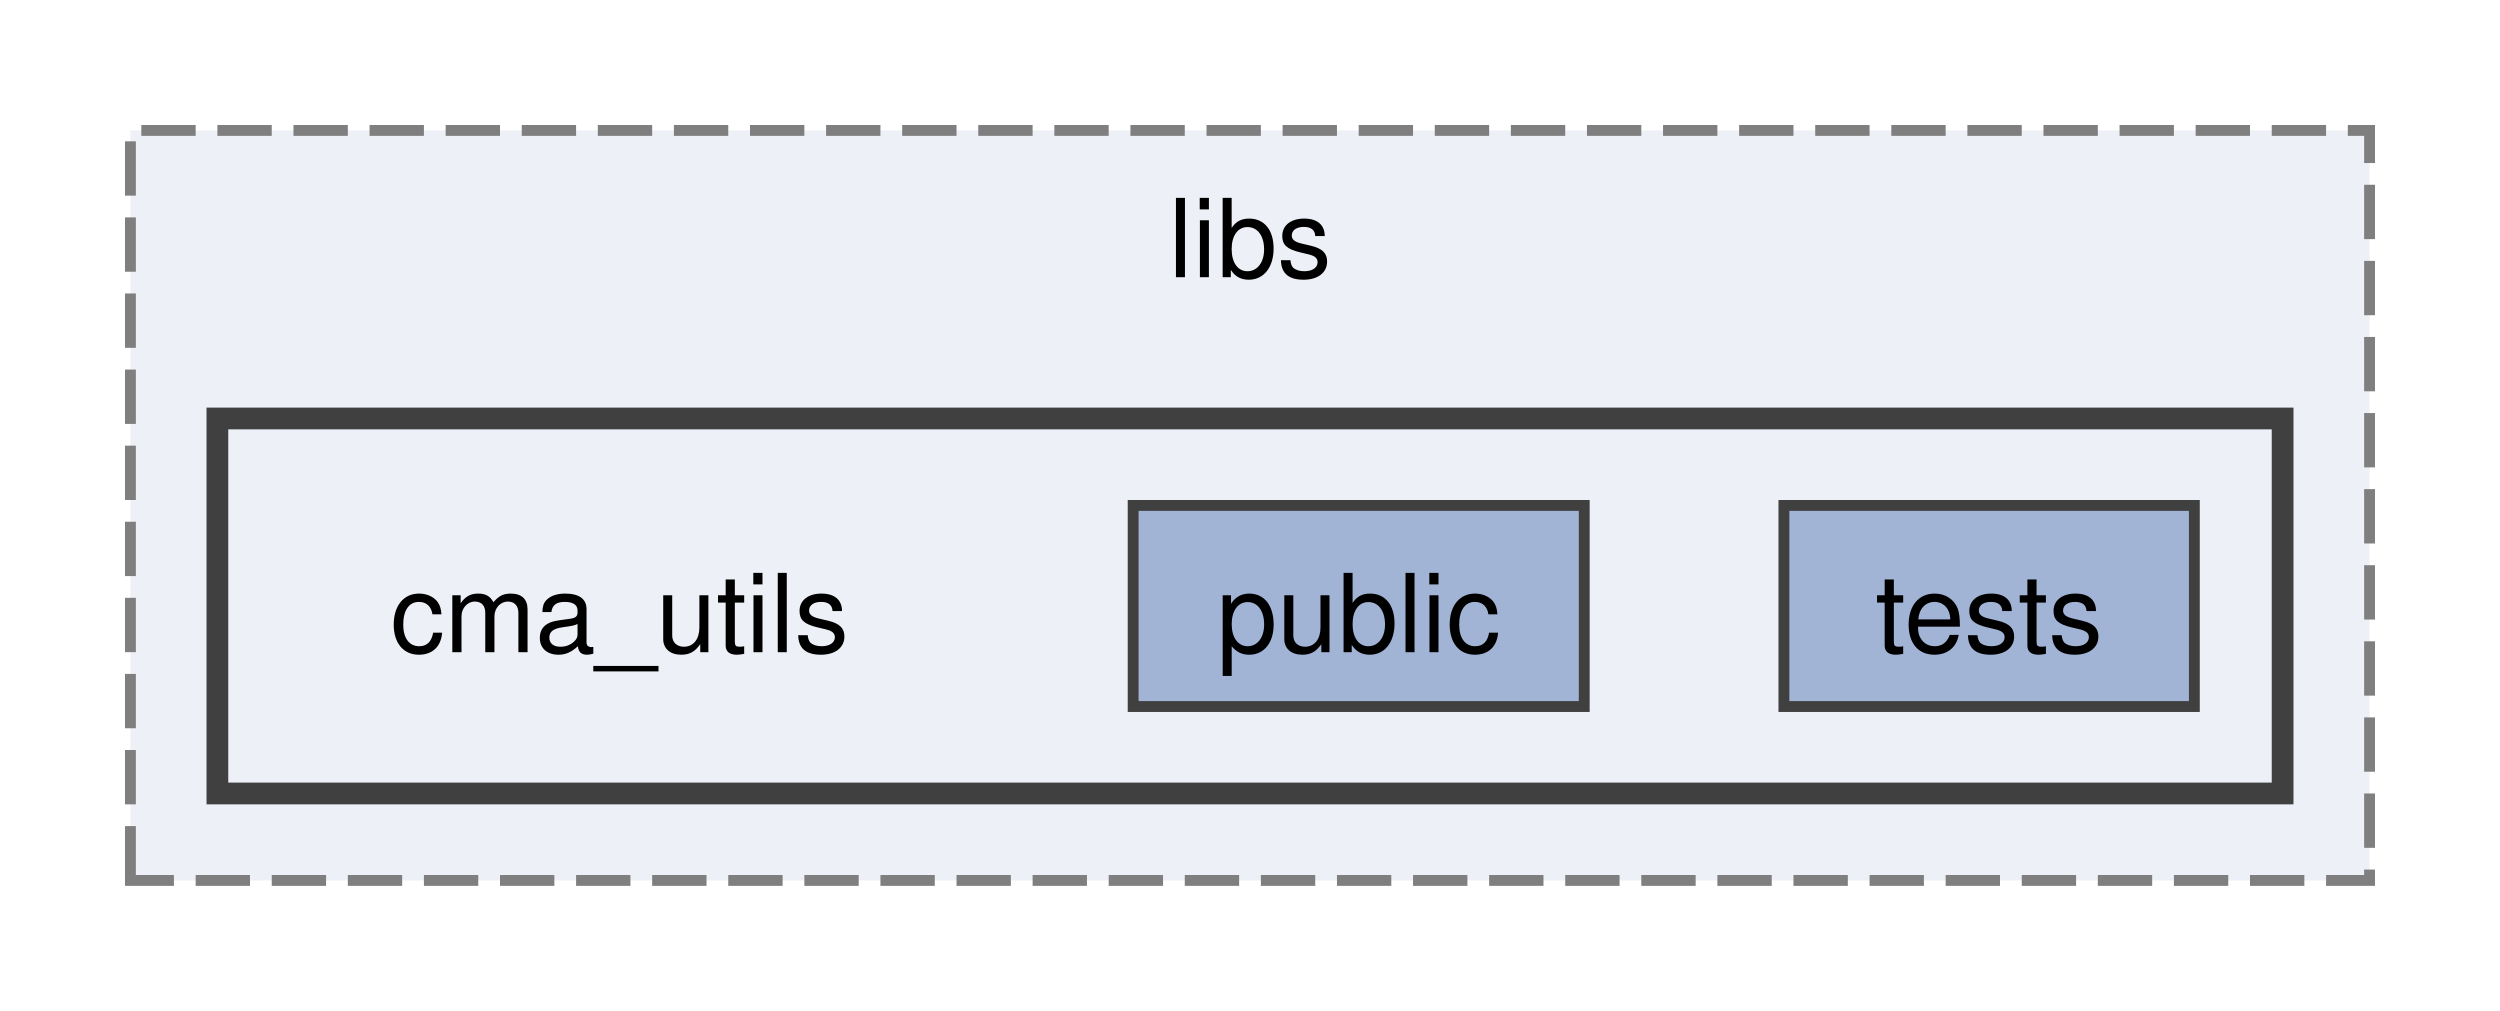
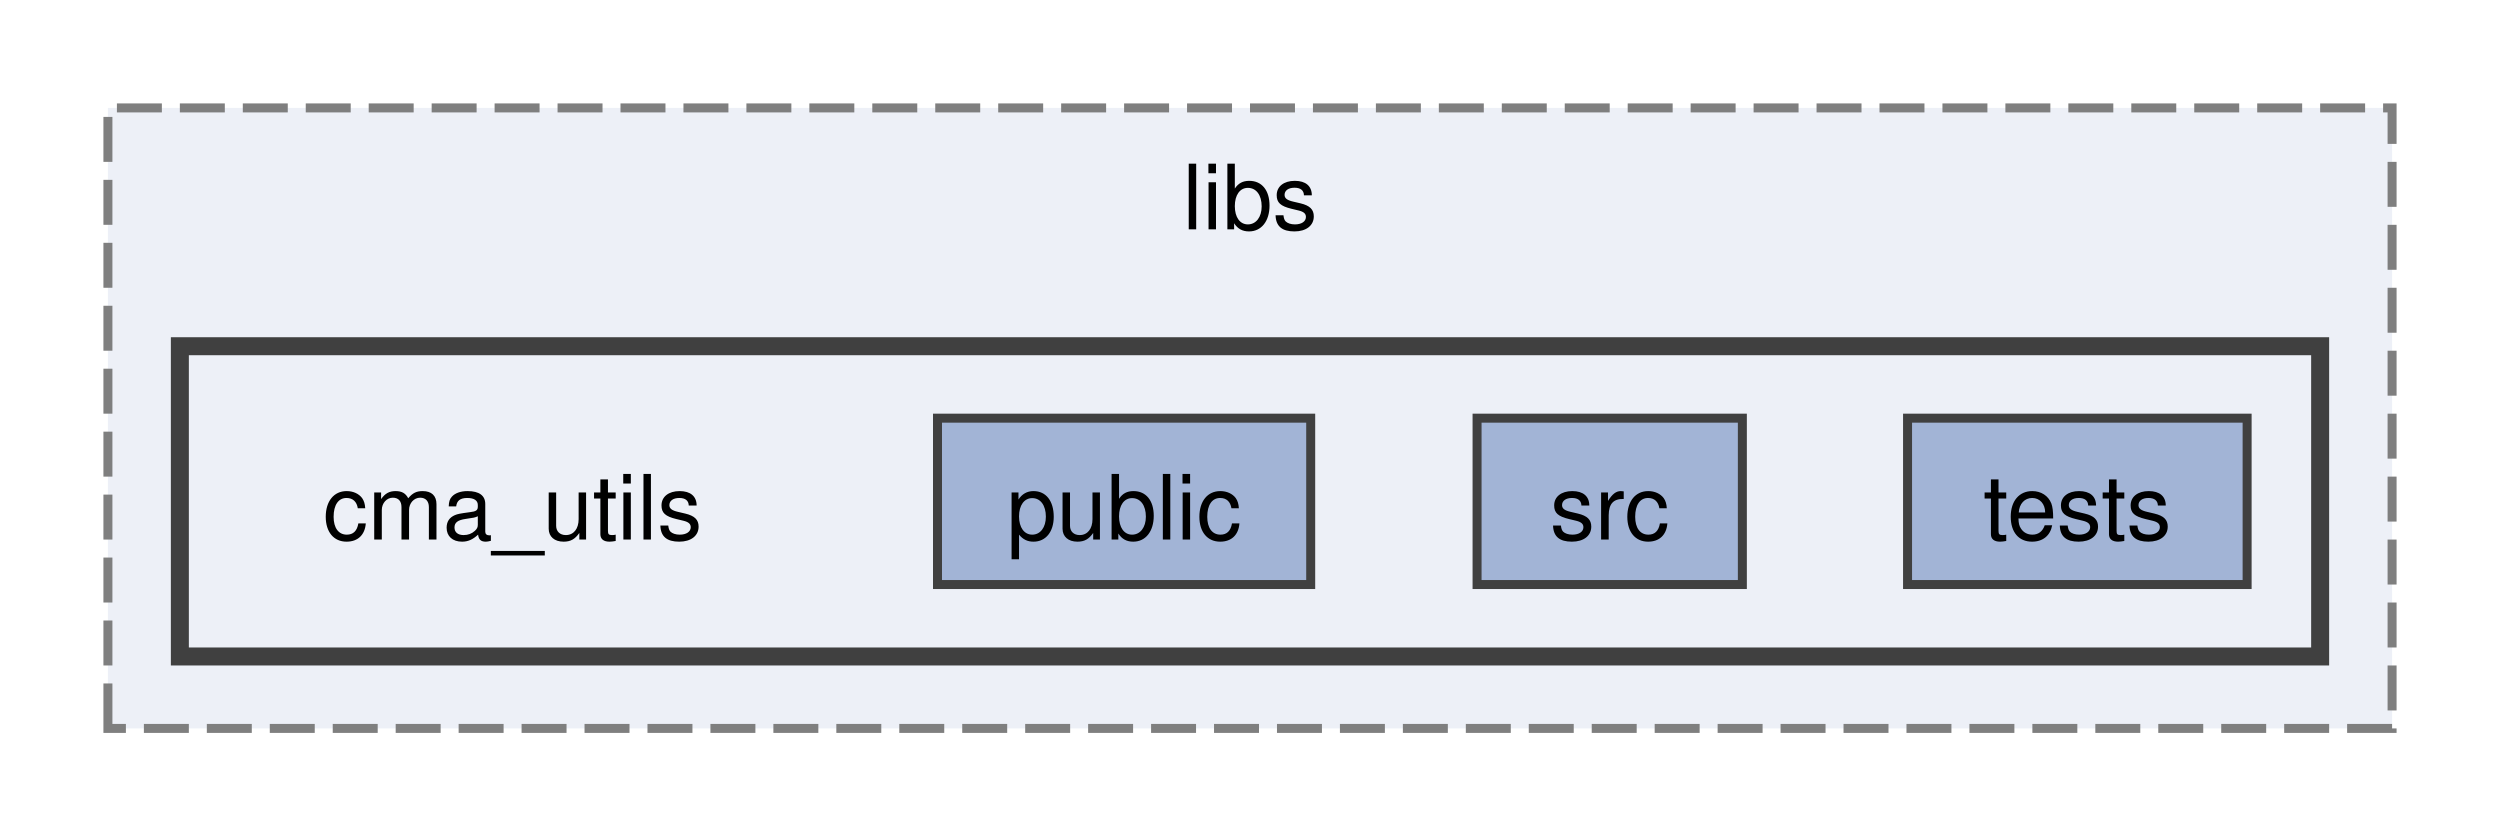
- <svg xmlns="http://www.w3.org/2000/svg" xmlns:xlink="http://www.w3.org/1999/xlink" width="230pt" height="93pt" viewBox="0.00 0.00 230.00 93.00">
+ <svg xmlns="http://www.w3.org/2000/svg" xmlns:xlink="http://www.w3.org/1999/xlink" width="278pt" height="93pt" viewBox="0.00 0.00 278.00 93.00">
  <g id="graph0" class="graph" transform="scale(1 1) rotate(0) translate(4 89)">
    <g id="clust1" class="cluster">
      <g id="a_clust1">
        <a xlink:href="dir_875b80e4933768785723d9192abcaf1c.html" target="_top" xlink:title="libs">
-           <polygon fill="#edf0f7" stroke="#7f7f7f" stroke-dasharray="5,2" points="8,-8 8,-77 214,-77 214,-8 8,-8" />
-           <text xml:space="preserve" text-anchor="middle" x="111" y="-63.5" font-family="Helvetica,sans-Serif" font-size="10.00">libs</text>
+           <polygon fill="#edf0f7" stroke="#7f7f7f" stroke-dasharray="5,2" points="8,-8 8,-77 262,-77 262,-8 8,-8" />
+           <text xml:space="preserve" text-anchor="middle" x="135" y="-63.5" font-family="Helvetica,sans-Serif" font-size="10.00">libs</text>
        </a>
      </g>
    </g>
    <g id="clust2" class="cluster">
      <g id="a_clust2">
        <a xlink:href="dir_e91db715cd85cec840e4cbc81ddde6e0.html" target="_top">
-           <polygon fill="#edf0f7" stroke="#404040" stroke-width="2" points="16,-16 16,-50.5 206,-50.5 206,-16 16,-16" />
+           <polygon fill="#edf0f7" stroke="#404040" stroke-width="2" points="16,-16 16,-50.5 254,-50.5 254,-16 16,-16" />
        </a>
      </g>
    </g>
    <g id="node1" class="node">
      <text xml:space="preserve" text-anchor="middle" x="53" y="-29" font-family="Helvetica,sans-Serif" font-size="10.00">cma_utils</text>
    </g>
    <g id="node2" class="node">
      <g id="a_node2">
        <a xlink:href="dir_152ff94b85a989fd5a0e79e1eb0d68df.html" target="_top" xlink:title="public">
          <polygon fill="#a2b4d6" stroke="#404040" points="141.75,-42.5 100.25,-42.5 100.25,-24 141.75,-24 141.75,-42.5" />
          <text xml:space="preserve" text-anchor="middle" x="121" y="-29" font-family="Helvetica,sans-Serif" font-size="10.00">public</text>
        </a>
      </g>
    </g>
    <g id="node3" class="node">
      <g id="a_node3">
+         <a xlink:href="dir_01f19e698782dd215df61857d7af17d6.html" target="_top" xlink:title="src">
+           <polygon fill="#a2b4d6" stroke="#404040" points="189.75,-42.5 160.25,-42.5 160.25,-24 189.75,-24 189.75,-42.5" />
+           <text xml:space="preserve" text-anchor="middle" x="175" y="-29" font-family="Helvetica,sans-Serif" font-size="10.00">src</text>
+         </a>
+       </g>
+     </g>
+     <g id="node4" class="node">
+       <g id="a_node4">
        <a xlink:href="dir_16a536c7669514c3d144ffea433b20c5.html" target="_top" xlink:title="tests">
-           <polygon fill="#a2b4d6" stroke="#404040" points="197.88,-42.5 160.12,-42.5 160.12,-24 197.88,-24 197.88,-42.5" />
-           <text xml:space="preserve" text-anchor="middle" x="179" y="-29" font-family="Helvetica,sans-Serif" font-size="10.00">tests</text>
+           <polygon fill="#a2b4d6" stroke="#404040" points="245.88,-42.5 208.12,-42.5 208.12,-24 245.88,-24 245.88,-42.5" />
+           <text xml:space="preserve" text-anchor="middle" x="227" y="-29" font-family="Helvetica,sans-Serif" font-size="10.00">tests</text>
        </a>
      </g>
    </g>
  </g>
</svg>
